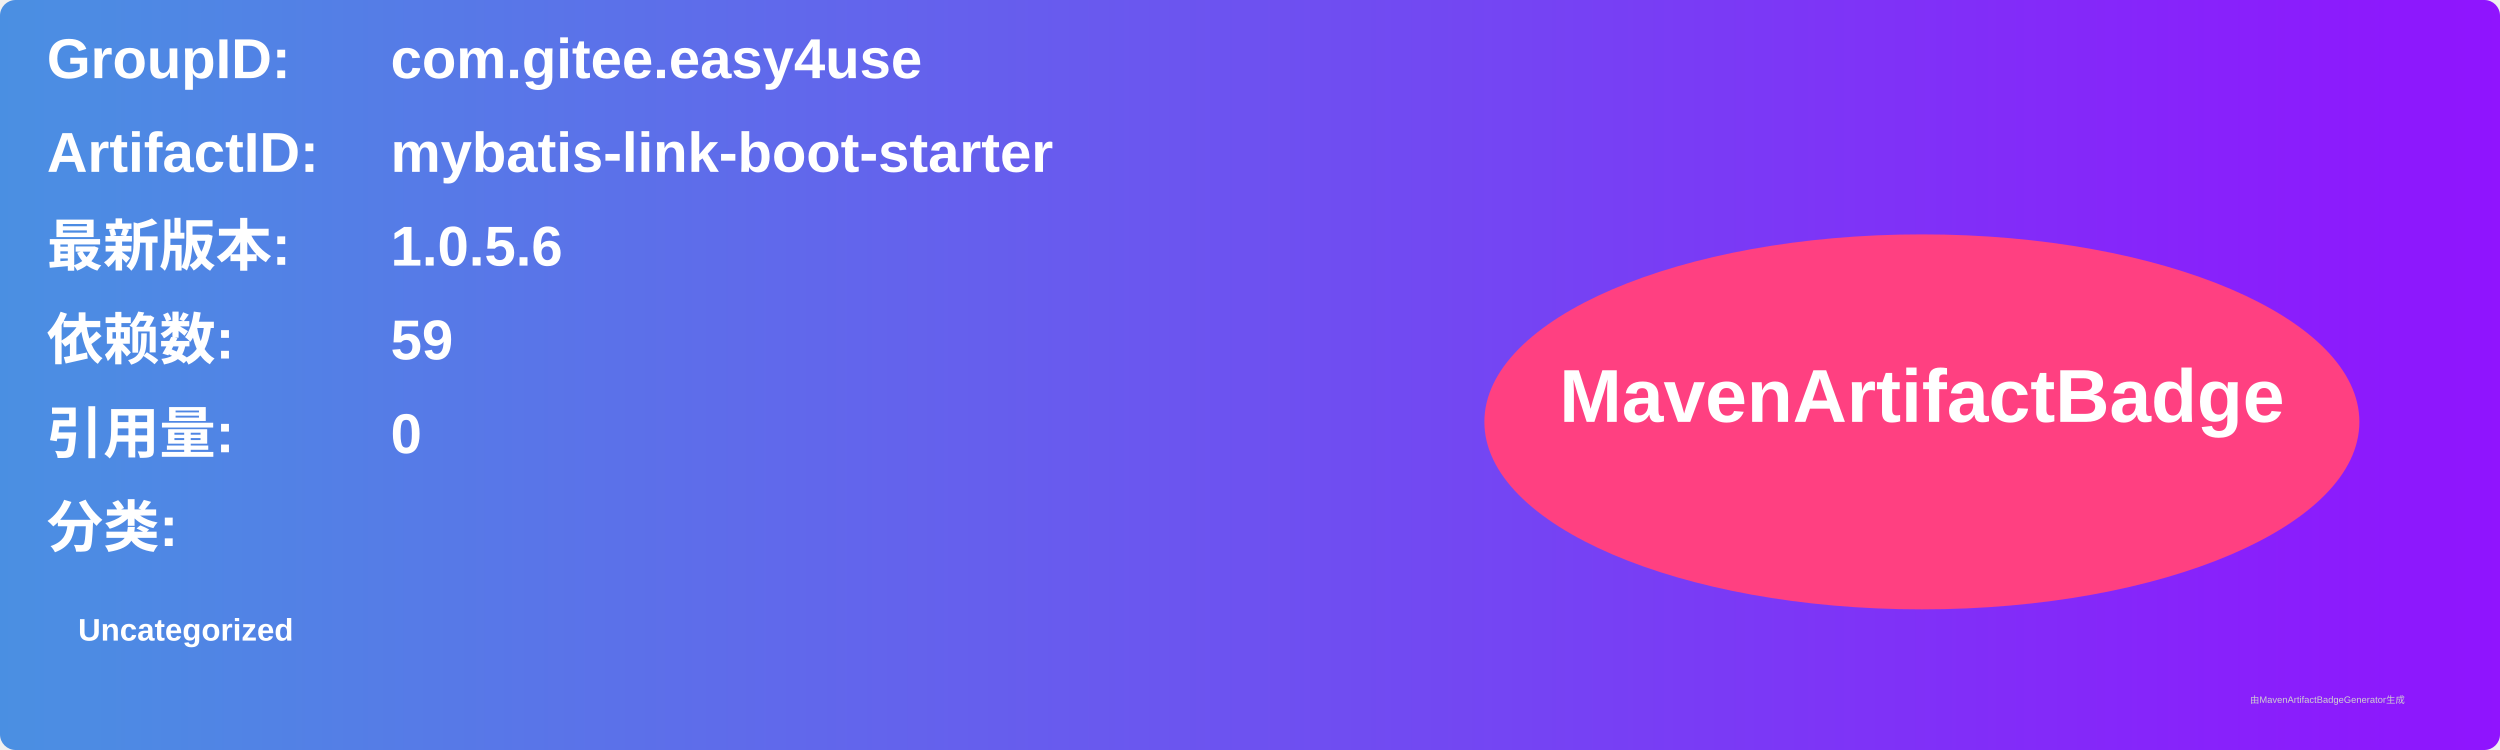
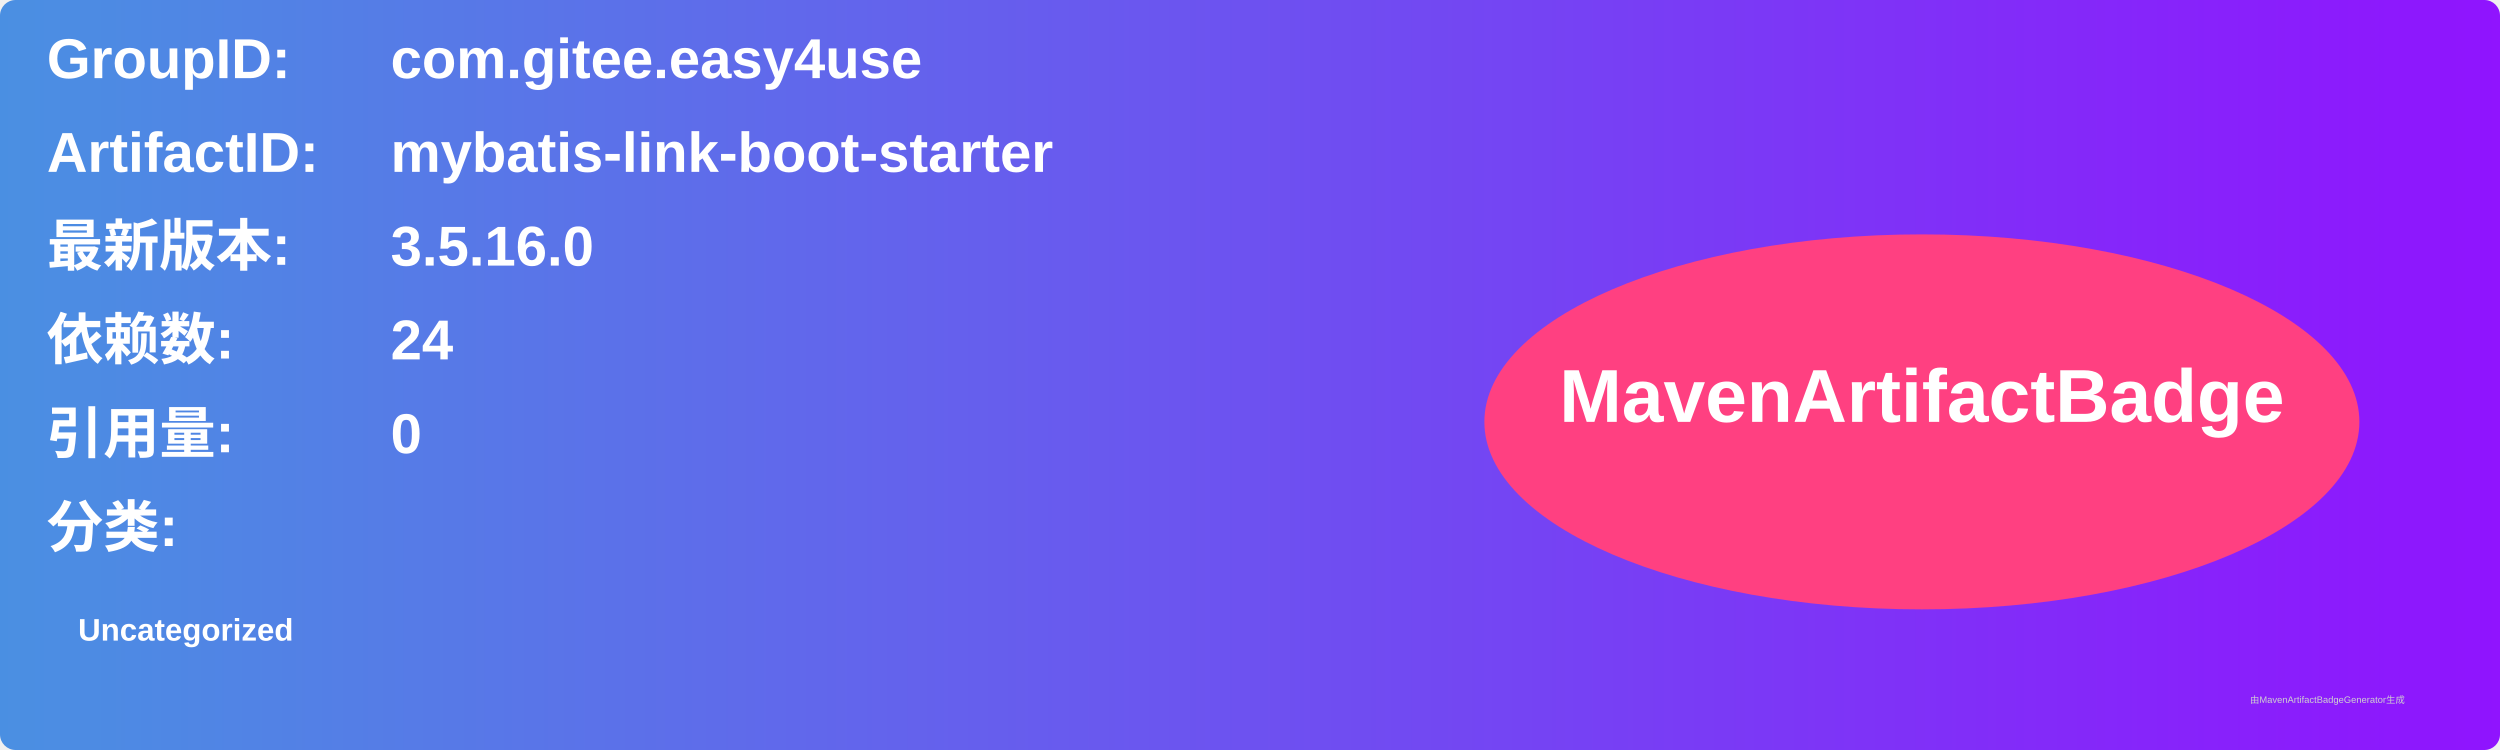
<svg xmlns="http://www.w3.org/2000/svg" width="800" height="240" viewBox="0 0 800 240">
  <linearGradient id="grad" x1="0%" y1="0%" x2="100%" y2="0%">
    <stop offset="0%" stop-color="#4a90e2" />
    <stop offset="100%" stop-color="#9013fe" />
  </linearGradient>
  <rect width="100%" height="100%" rx="5" ry="5" fill="url(#grad)" />
  <g transform="translate(15, 15)">
    <text x="0" y="10" font-family="Arial" font-size="18" fill="white" font-weight="bold" width="260">GroupID:</text>
    <text x="110" y="10" font-family="Arial" font-size="18" fill="white" font-weight="bold" width="460">com.gitee.easy4use</text>
    <text x="0" y="40" font-family="Arial" font-size="18" fill="white" font-weight="bold" width="260">ArtifactID:</text>
    <text x="110" y="40" font-family="Arial" font-size="18" fill="white" font-weight="bold" width="460">mybatis-link-boot-starter</text>
    <text x="0" y="70" font-family="Arial" font-size="18" fill="white" font-weight="bold">最新版本:</text>
    <text x="110" y="70" font-family="Arial" font-size="18" fill="white" font-weight="bold">
-       <tspan font-weight="bold">1.0.5.6</tspan>
+       <tspan font-weight="bold">3.5.16.0</tspan>
    </text>
    <text x="0" y="100" font-family="Arial" font-size="18" fill="white" font-weight="bold">依赖数: </text>
    <text x="110" y="100" font-family="Arial" font-size="18" fill="white">
-       <tspan font-weight="bold">59</tspan>
+       <tspan font-weight="bold">24</tspan>
    </text>
    <text x="0" y="130" font-family="Arial" font-size="18" fill="white" font-weight="bold">引用量: </text>
    <text x="110" y="130" font-family="Arial" font-size="18" fill="white">
      <tspan font-weight="bold">0</tspan>
    </text>
    <text x="0" y="160" font-family="Arial" font-size="18" fill="white" font-weight="bold">分类:</text>
    <text x="10" y="190" font-family="Arial" font-size="10" fill="white">
      <tspan font-weight="bold">Uncategorized</tspan>
    </text>
    <ellipse cx="600" cy="120" rx="140" ry="60" fill="#ff4081" />
    <text x="600" y="120" text-anchor="middle" font-family="Arial" font-size="24" fill="white" font-weight="bold">MavenArtifactBadge</text>
  </g>
  <text x="720" y="225" font-family="Arial" font-size="3" fill="#d0d0d0">由MavenArtifactBadgeGenerator生成</text>
</svg>
